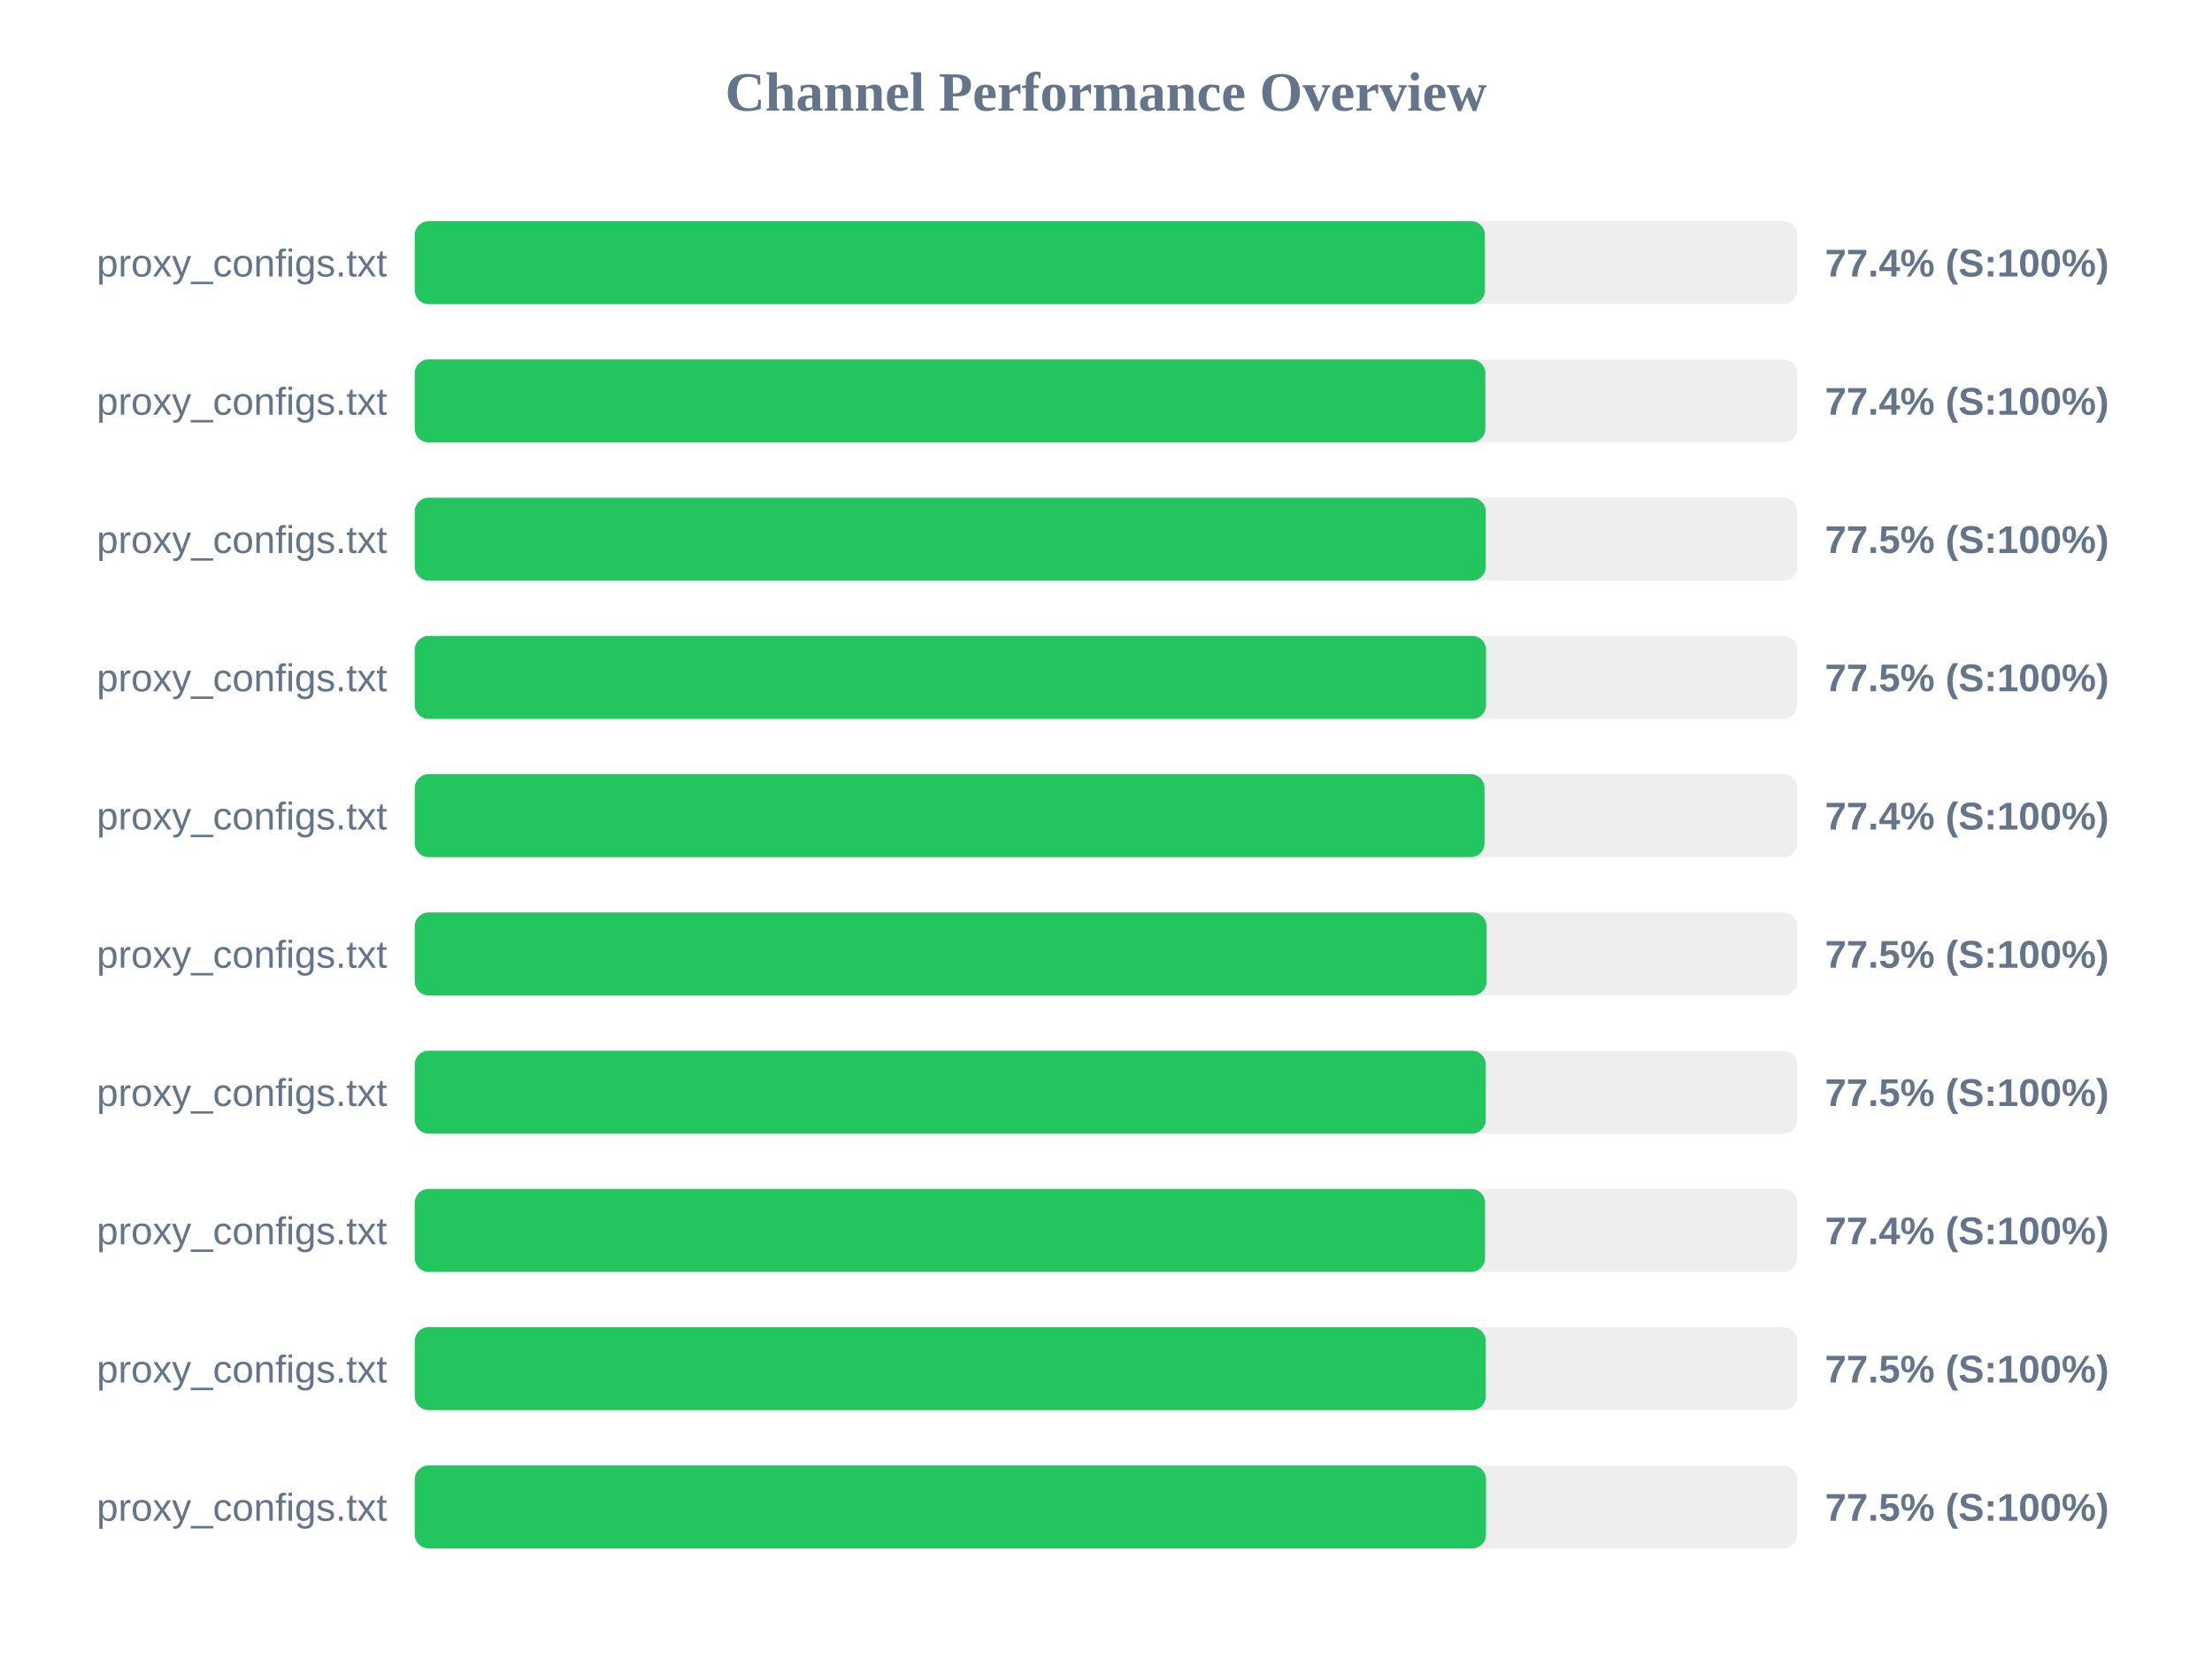
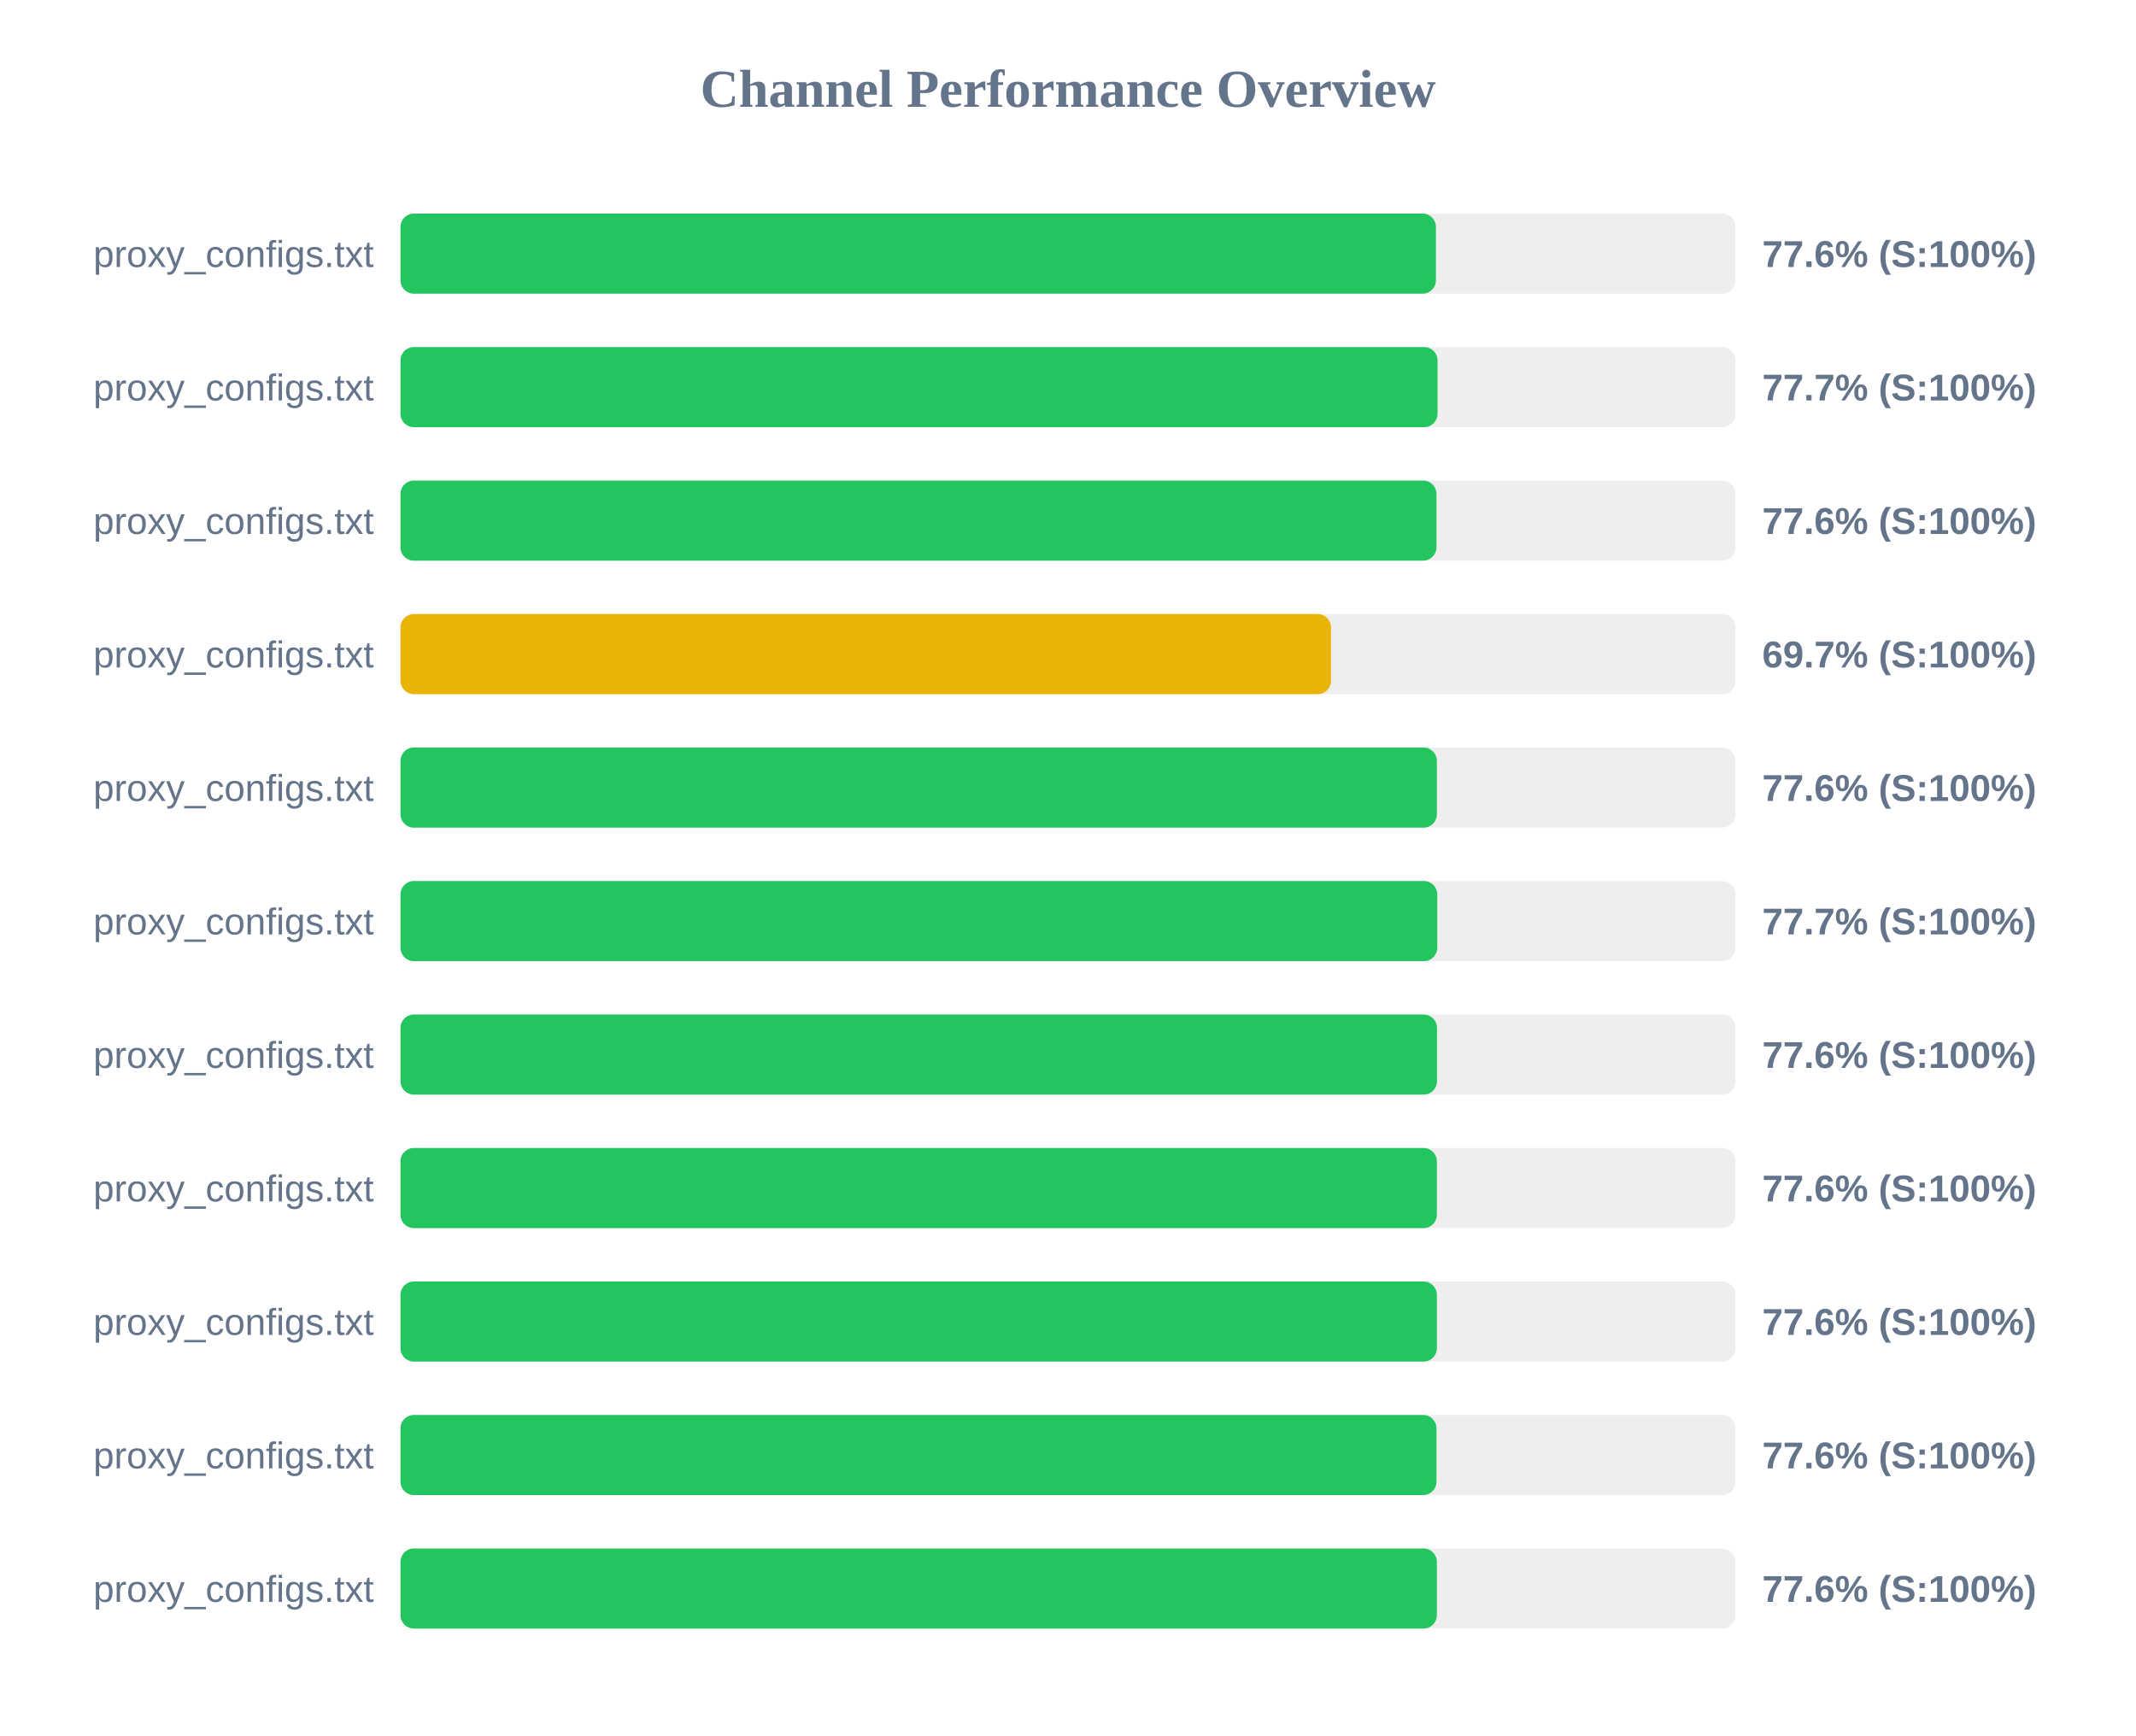
- <svg xmlns="http://www.w3.org/2000/svg" width="800" height="600" version="1.1">
+ <svg xmlns="http://www.w3.org/2000/svg" width="800" height="650" version="1.1">
  <style>
        .row { font: 14px Arial; fill: #64748b; }
        .score { font: bold 14px Arial; fill: #64748b; }
    </style>
  <text x="400" y="40" text-anchor="middle" font-size="20px" font-weight="bold" fill="#64748b">Channel Performance Overview</text>
  <rect x="150" y="80" width="500" height="30" fill="#eee" rx="5" />
-   <rect x="150" y="80" width="387.05" height="30" fill="#22c55e" rx="5" />
+   <rect x="150" y="80" width="387.8" height="30" fill="#22c55e" rx="5" />
  <text x="140" y="100" text-anchor="end" class="row">proxy_configs.txt</text>
-   <text x="660" y="100" text-anchor="start" class="score">77.4% (S:100%)</text>
+   <text x="660" y="100" text-anchor="start" class="score">77.6% (S:100%)</text>
  <rect x="150" y="130" width="500" height="30" fill="#eee" rx="5" />
-   <rect x="150" y="130" width="387.2" height="30" fill="#22c55e" rx="5" />
+   <rect x="150" y="130" width="388.4" height="30" fill="#22c55e" rx="5" />
  <text x="140" y="150" text-anchor="end" class="row">proxy_configs.txt</text>
-   <text x="660" y="150" text-anchor="start" class="score">77.4% (S:100%)</text>
+   <text x="660" y="150" text-anchor="start" class="score">77.7% (S:100%)</text>
  <rect x="150" y="180" width="500" height="30" fill="#eee" rx="5" />
-   <rect x="150" y="180" width="387.35" height="30" fill="#22c55e" rx="5" />
+   <rect x="150" y="180" width="388.0" height="30" fill="#22c55e" rx="5" />
  <text x="140" y="200" text-anchor="end" class="row">proxy_configs.txt</text>
-   <text x="660" y="200" text-anchor="start" class="score">77.5% (S:100%)</text>
+   <text x="660" y="200" text-anchor="start" class="score">77.6% (S:100%)</text>
  <rect x="150" y="230" width="500" height="30" fill="#eee" rx="5" />
-   <rect x="150" y="230" width="387.45" height="30" fill="#22c55e" rx="5" />
+   <rect x="150" y="230" width="348.5" height="30" fill="#eab308" rx="5" />
  <text x="140" y="250" text-anchor="end" class="row">proxy_configs.txt</text>
-   <text x="660" y="250" text-anchor="start" class="score">77.5% (S:100%)</text>
+   <text x="660" y="250" text-anchor="start" class="score">69.7% (S:100%)</text>
  <rect x="150" y="280" width="500" height="30" fill="#eee" rx="5" />
-   <rect x="150" y="280" width="386.9" height="30" fill="#22c55e" rx="5" />
+   <rect x="150" y="280" width="388.15" height="30" fill="#22c55e" rx="5" />
  <text x="140" y="300" text-anchor="end" class="row">proxy_configs.txt</text>
-   <text x="660" y="300" text-anchor="start" class="score">77.4% (S:100%)</text>
+   <text x="660" y="300" text-anchor="start" class="score">77.6% (S:100%)</text>
  <rect x="150" y="330" width="500" height="30" fill="#eee" rx="5" />
-   <rect x="150" y="330" width="387.65" height="30" fill="#22c55e" rx="5" />
+   <rect x="150" y="330" width="388.3" height="30" fill="#22c55e" rx="5" />
  <text x="140" y="350" text-anchor="end" class="row">proxy_configs.txt</text>
-   <text x="660" y="350" text-anchor="start" class="score">77.5% (S:100%)</text>
+   <text x="660" y="350" text-anchor="start" class="score">77.7% (S:100%)</text>
  <rect x="150" y="380" width="500" height="30" fill="#eee" rx="5" />
-   <rect x="150" y="380" width="387.35" height="30" fill="#22c55e" rx="5" />
+   <rect x="150" y="380" width="388.2" height="30" fill="#22c55e" rx="5" />
  <text x="140" y="400" text-anchor="end" class="row">proxy_configs.txt</text>
-   <text x="660" y="400" text-anchor="start" class="score">77.5% (S:100%)</text>
+   <text x="660" y="400" text-anchor="start" class="score">77.6% (S:100%)</text>
  <rect x="150" y="430" width="500" height="30" fill="#eee" rx="5" />
-   <rect x="150" y="430" width="387.1" height="30" fill="#22c55e" rx="5" />
+   <rect x="150" y="430" width="388.15" height="30" fill="#22c55e" rx="5" />
  <text x="140" y="450" text-anchor="end" class="row">proxy_configs.txt</text>
-   <text x="660" y="450" text-anchor="start" class="score">77.4% (S:100%)</text>
+   <text x="660" y="450" text-anchor="start" class="score">77.6% (S:100%)</text>
  <rect x="150" y="480" width="500" height="30" fill="#eee" rx="5" />
-   <rect x="150" y="480" width="387.35" height="30" fill="#22c55e" rx="5" />
+   <rect x="150" y="480" width="388.15" height="30" fill="#22c55e" rx="5" />
  <text x="140" y="500" text-anchor="end" class="row">proxy_configs.txt</text>
-   <text x="660" y="500" text-anchor="start" class="score">77.5% (S:100%)</text>
+   <text x="660" y="500" text-anchor="start" class="score">77.6% (S:100%)</text>
  <rect x="150" y="530" width="500" height="30" fill="#eee" rx="5" />
-   <rect x="150" y="530" width="387.45" height="30" fill="#22c55e" rx="5" />
+   <rect x="150" y="530" width="388.0" height="30" fill="#22c55e" rx="5" />
  <text x="140" y="550" text-anchor="end" class="row">proxy_configs.txt</text>
-   <text x="660" y="550" text-anchor="start" class="score">77.5% (S:100%)</text>
+   <text x="660" y="550" text-anchor="start" class="score">77.6% (S:100%)</text>
+   <rect x="150" y="580" width="500" height="30" fill="#eee" rx="5" />
+   <rect x="150" y="580" width="388.15" height="30" fill="#22c55e" rx="5" />
+   <text x="140" y="600" text-anchor="end" class="row">proxy_configs.txt</text>
+   <text x="660" y="600" text-anchor="start" class="score">77.6% (S:100%)</text>
</svg>
